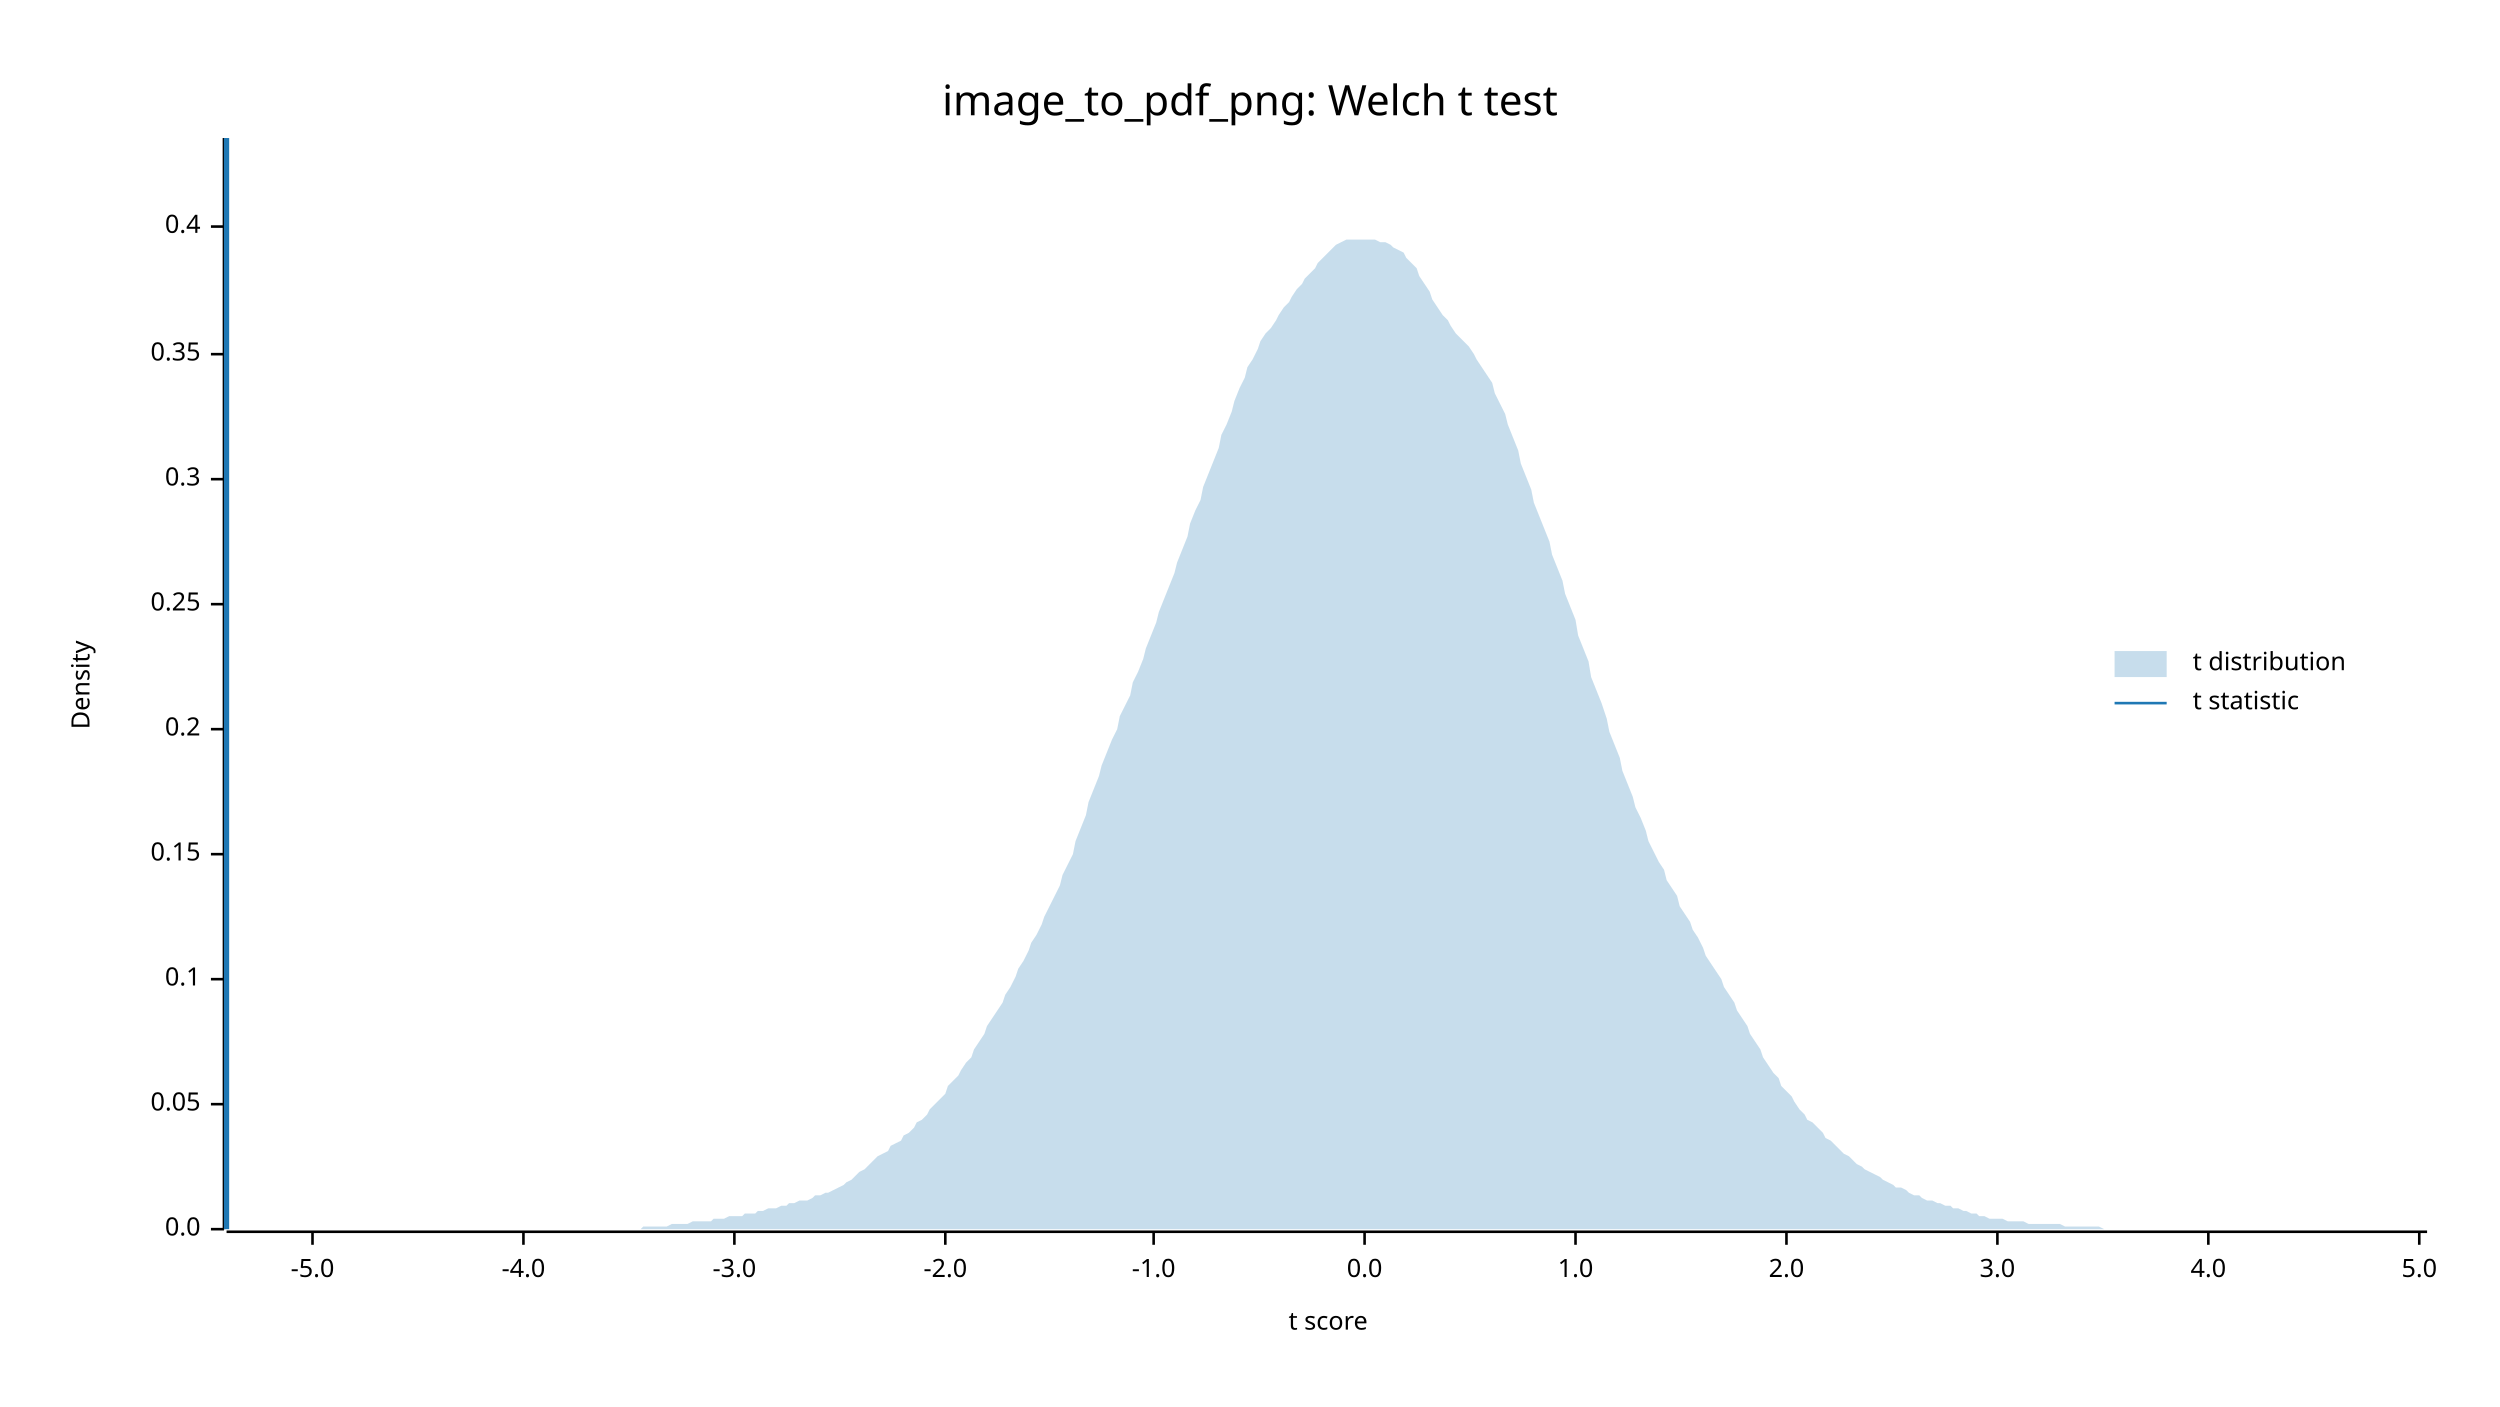
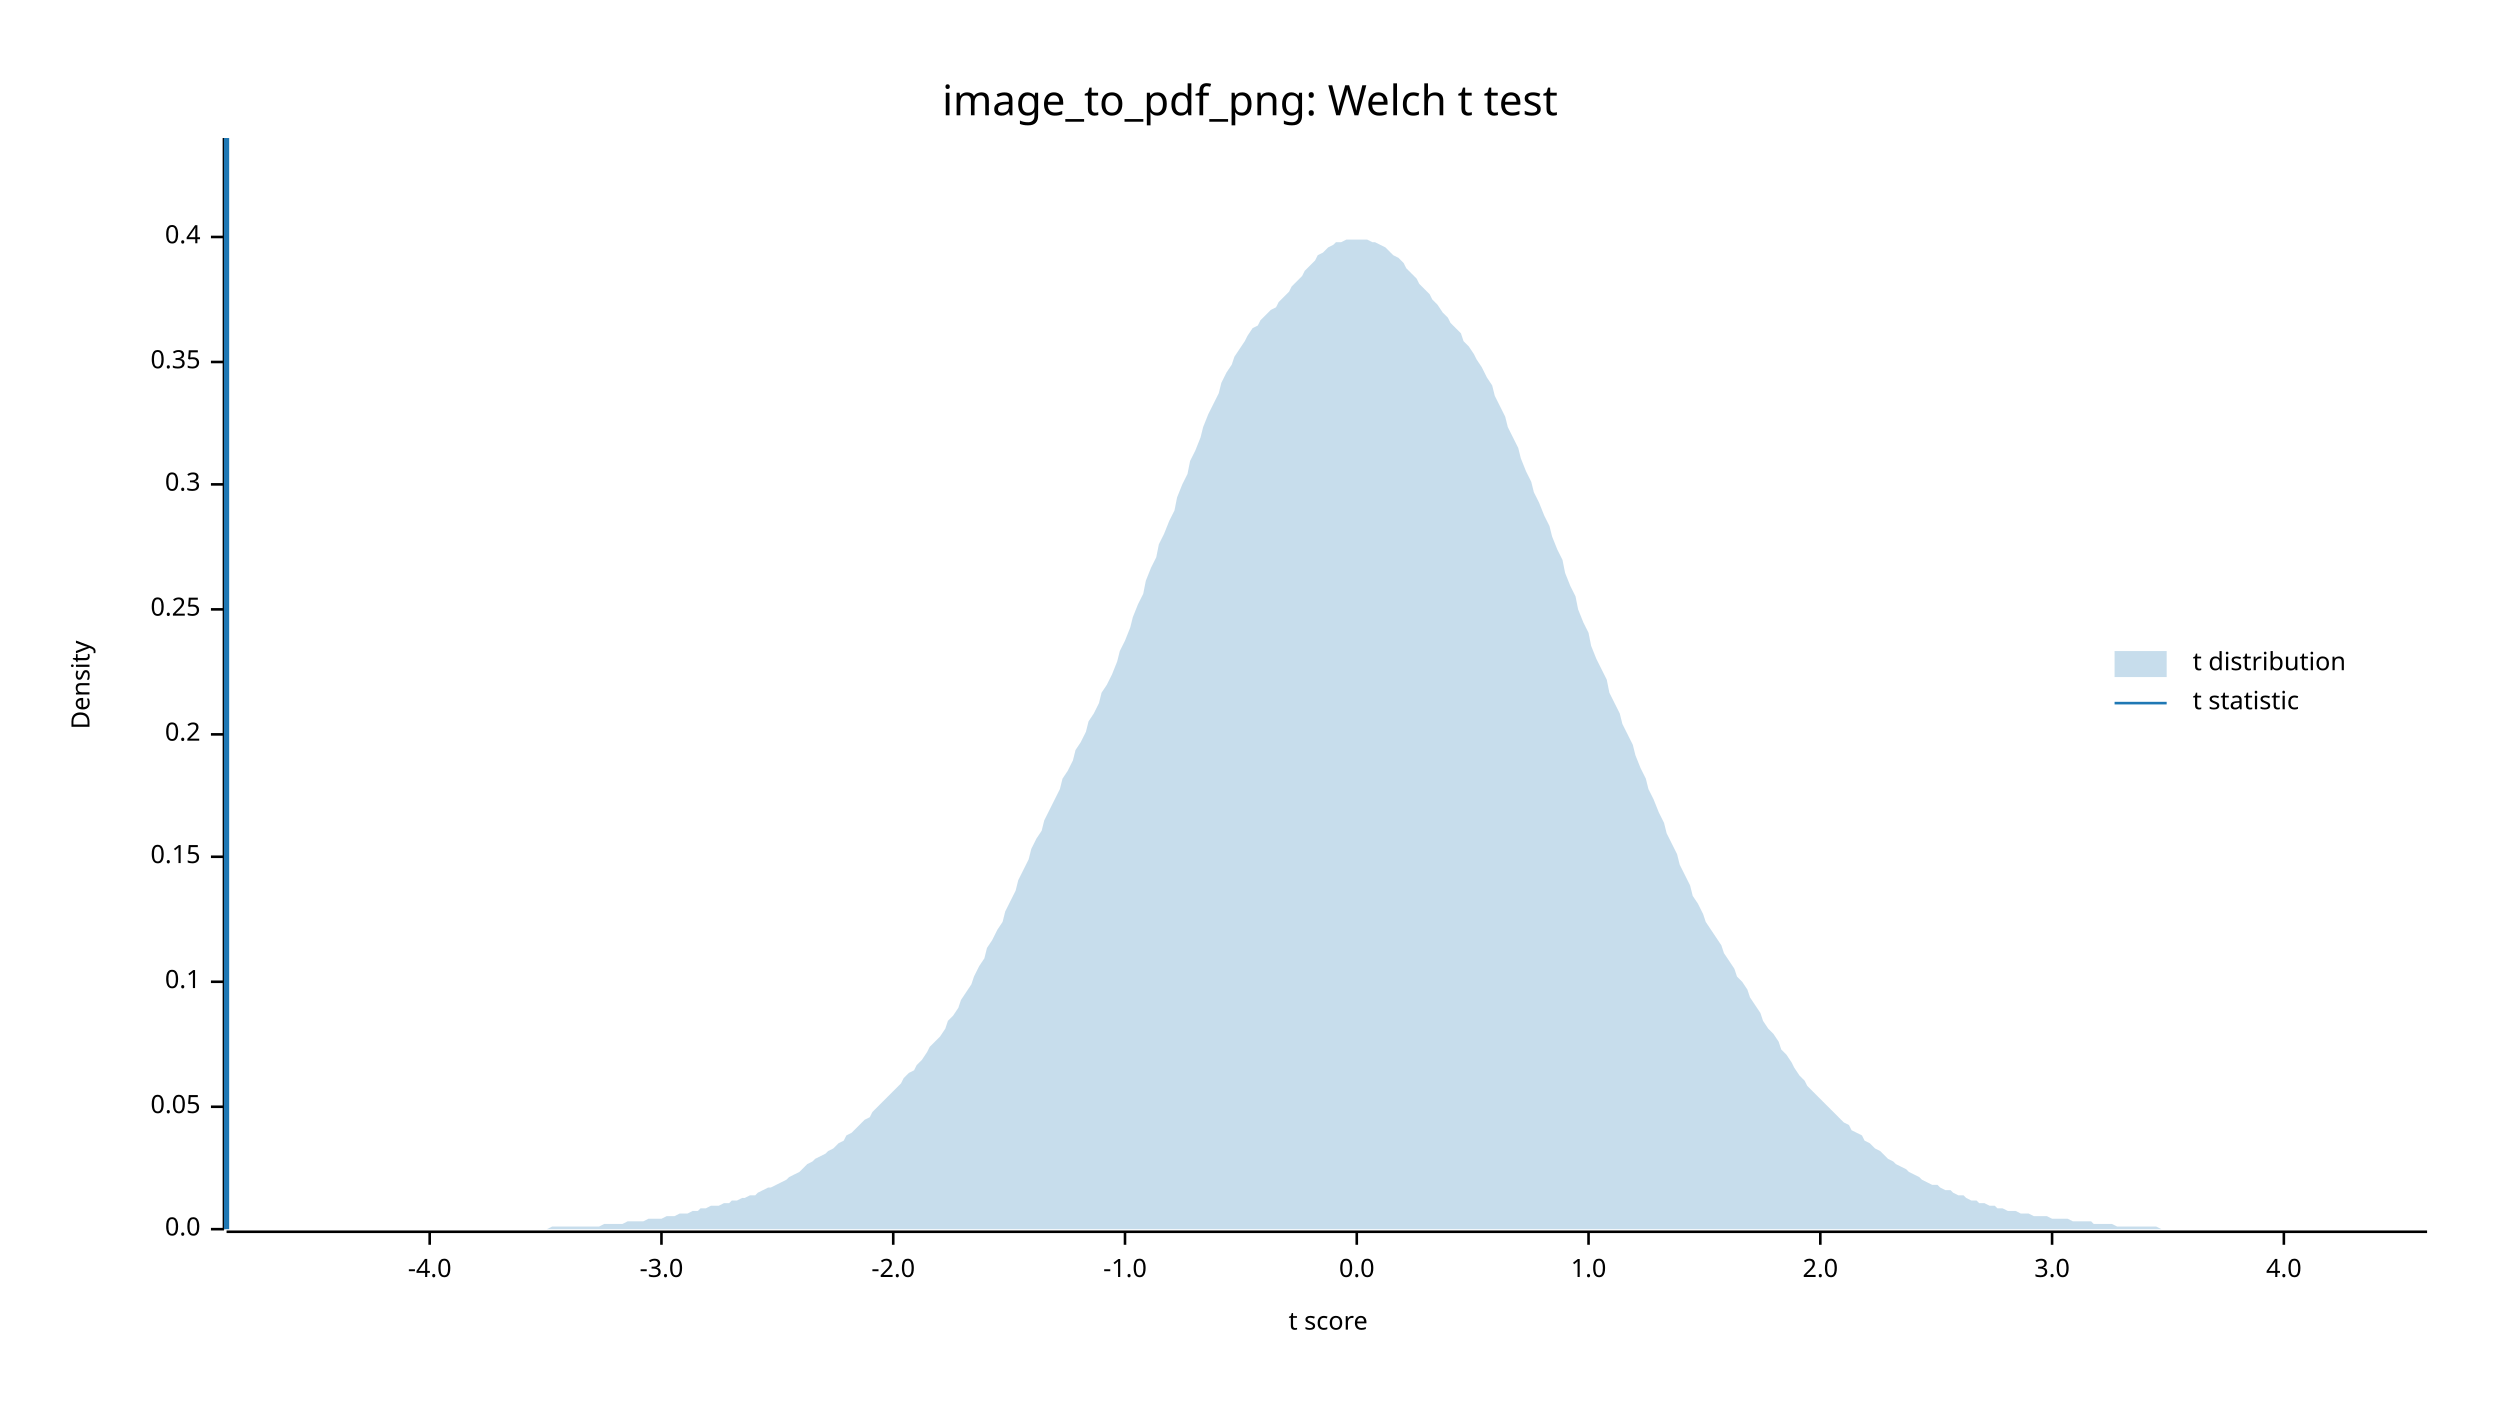
<svg xmlns="http://www.w3.org/2000/svg" width="960" height="540" viewBox="0 0 960 540">
  <text x="480" y="32" dy="0.76em" text-anchor="middle" font-family="sans-serif" font-size="16.129" opacity="1" fill="#000000">
image_to_pdf_png: Welch t test
</text>
  <text x="27" y="263" dy="0.76em" text-anchor="middle" font-family="sans-serif" font-size="9.677" opacity="1" fill="#000000" transform="rotate(270, 27, 263)">
Density
</text>
  <text x="510" y="513" dy="-0.5ex" text-anchor="middle" font-family="sans-serif" font-size="9.677" opacity="1" fill="#000000">
t score
</text>
  <polyline fill="none" opacity="1" stroke="#000000" stroke-width="1" points="86,53 86,472 " />
  <text x="77" y="472" dy="0.5ex" text-anchor="end" font-family="sans-serif" font-size="9.677" opacity="1" fill="#000000">
0.0
</text>
  <polyline fill="none" opacity="1" stroke="#000000" stroke-width="1" points="81,472 86,472 " />
-   <text x="77" y="424" dy="0.5ex" text-anchor="end" font-family="sans-serif" font-size="9.677" opacity="1" fill="#000000">
+   <text x="77" y="425" dy="0.5ex" text-anchor="end" font-family="sans-serif" font-size="9.677" opacity="1" fill="#000000">
0.05
</text>
-   <polyline fill="none" opacity="1" stroke="#000000" stroke-width="1" points="81,424 86,424 " />
-   <text x="77" y="376" dy="0.5ex" text-anchor="end" font-family="sans-serif" font-size="9.677" opacity="1" fill="#000000">
+   <polyline fill="none" opacity="1" stroke="#000000" stroke-width="1" points="81,425 86,425 " />
+   <text x="77" y="377" dy="0.5ex" text-anchor="end" font-family="sans-serif" font-size="9.677" opacity="1" fill="#000000">
0.1
</text>
-   <polyline fill="none" opacity="1" stroke="#000000" stroke-width="1" points="81,376 86,376 " />
-   <text x="77" y="328" dy="0.5ex" text-anchor="end" font-family="sans-serif" font-size="9.677" opacity="1" fill="#000000">
+   <polyline fill="none" opacity="1" stroke="#000000" stroke-width="1" points="81,377 86,377 " />
+   <text x="77" y="329" dy="0.5ex" text-anchor="end" font-family="sans-serif" font-size="9.677" opacity="1" fill="#000000">
0.15
</text>
-   <polyline fill="none" opacity="1" stroke="#000000" stroke-width="1" points="81,328 86,328 " />
-   <text x="77" y="280" dy="0.5ex" text-anchor="end" font-family="sans-serif" font-size="9.677" opacity="1" fill="#000000">
+   <polyline fill="none" opacity="1" stroke="#000000" stroke-width="1" points="81,329 86,329 " />
+   <text x="77" y="282" dy="0.5ex" text-anchor="end" font-family="sans-serif" font-size="9.677" opacity="1" fill="#000000">
0.2
</text>
-   <polyline fill="none" opacity="1" stroke="#000000" stroke-width="1" points="81,280 86,280 " />
-   <text x="77" y="232" dy="0.5ex" text-anchor="end" font-family="sans-serif" font-size="9.677" opacity="1" fill="#000000">
+   <polyline fill="none" opacity="1" stroke="#000000" stroke-width="1" points="81,282 86,282 " />
+   <text x="77" y="234" dy="0.5ex" text-anchor="end" font-family="sans-serif" font-size="9.677" opacity="1" fill="#000000">
0.25
</text>
-   <polyline fill="none" opacity="1" stroke="#000000" stroke-width="1" points="81,232 86,232 " />
-   <text x="77" y="184" dy="0.5ex" text-anchor="end" font-family="sans-serif" font-size="9.677" opacity="1" fill="#000000">
+   <polyline fill="none" opacity="1" stroke="#000000" stroke-width="1" points="81,234 86,234 " />
+   <text x="77" y="186" dy="0.5ex" text-anchor="end" font-family="sans-serif" font-size="9.677" opacity="1" fill="#000000">
0.3
</text>
-   <polyline fill="none" opacity="1" stroke="#000000" stroke-width="1" points="81,184 86,184 " />
-   <text x="77" y="136" dy="0.5ex" text-anchor="end" font-family="sans-serif" font-size="9.677" opacity="1" fill="#000000">
+   <polyline fill="none" opacity="1" stroke="#000000" stroke-width="1" points="81,186 86,186 " />
+   <text x="77" y="139" dy="0.5ex" text-anchor="end" font-family="sans-serif" font-size="9.677" opacity="1" fill="#000000">
0.35
</text>
-   <polyline fill="none" opacity="1" stroke="#000000" stroke-width="1" points="81,136 86,136 " />
-   <text x="77" y="87" dy="0.5ex" text-anchor="end" font-family="sans-serif" font-size="9.677" opacity="1" fill="#000000">
+   <polyline fill="none" opacity="1" stroke="#000000" stroke-width="1" points="81,139 86,139 " />
+   <text x="77" y="91" dy="0.5ex" text-anchor="end" font-family="sans-serif" font-size="9.677" opacity="1" fill="#000000">
0.4
</text>
-   <polyline fill="none" opacity="1" stroke="#000000" stroke-width="1" points="81,87 86,87 " />
+   <polyline fill="none" opacity="1" stroke="#000000" stroke-width="1" points="81,91 86,91 " />
  <polyline fill="none" opacity="1" stroke="#000000" stroke-width="1" points="87,473 932,473 " />
-   <text x="120" y="483" dy="0.76em" text-anchor="middle" font-family="sans-serif" font-size="9.677" opacity="1" fill="#000000">
- -5.0
- </text>
-   <polyline fill="none" opacity="1" stroke="#000000" stroke-width="1" points="120,473 120,478 " />
-   <text x="201" y="483" dy="0.76em" text-anchor="middle" font-family="sans-serif" font-size="9.677" opacity="1" fill="#000000">
+   <text x="165" y="483" dy="0.76em" text-anchor="middle" font-family="sans-serif" font-size="9.677" opacity="1" fill="#000000">
-4.0
</text>
-   <polyline fill="none" opacity="1" stroke="#000000" stroke-width="1" points="201,473 201,478 " />
-   <text x="282" y="483" dy="0.76em" text-anchor="middle" font-family="sans-serif" font-size="9.677" opacity="1" fill="#000000">
+   <polyline fill="none" opacity="1" stroke="#000000" stroke-width="1" points="165,473 165,478 " />
+   <text x="254" y="483" dy="0.76em" text-anchor="middle" font-family="sans-serif" font-size="9.677" opacity="1" fill="#000000">
-3.0
</text>
-   <polyline fill="none" opacity="1" stroke="#000000" stroke-width="1" points="282,473 282,478 " />
-   <text x="363" y="483" dy="0.76em" text-anchor="middle" font-family="sans-serif" font-size="9.677" opacity="1" fill="#000000">
+   <polyline fill="none" opacity="1" stroke="#000000" stroke-width="1" points="254,473 254,478 " />
+   <text x="343" y="483" dy="0.76em" text-anchor="middle" font-family="sans-serif" font-size="9.677" opacity="1" fill="#000000">
-2.0
</text>
-   <polyline fill="none" opacity="1" stroke="#000000" stroke-width="1" points="363,473 363,478 " />
-   <text x="443" y="483" dy="0.76em" text-anchor="middle" font-family="sans-serif" font-size="9.677" opacity="1" fill="#000000">
+   <polyline fill="none" opacity="1" stroke="#000000" stroke-width="1" points="343,473 343,478 " />
+   <text x="432" y="483" dy="0.76em" text-anchor="middle" font-family="sans-serif" font-size="9.677" opacity="1" fill="#000000">
-1.0
</text>
-   <polyline fill="none" opacity="1" stroke="#000000" stroke-width="1" points="443,473 443,478 " />
-   <text x="524" y="483" dy="0.76em" text-anchor="middle" font-family="sans-serif" font-size="9.677" opacity="1" fill="#000000">
+   <polyline fill="none" opacity="1" stroke="#000000" stroke-width="1" points="432,473 432,478 " />
+   <text x="521" y="483" dy="0.76em" text-anchor="middle" font-family="sans-serif" font-size="9.677" opacity="1" fill="#000000">
0.0
</text>
-   <polyline fill="none" opacity="1" stroke="#000000" stroke-width="1" points="524,473 524,478 " />
-   <text x="605" y="483" dy="0.76em" text-anchor="middle" font-family="sans-serif" font-size="9.677" opacity="1" fill="#000000">
+   <polyline fill="none" opacity="1" stroke="#000000" stroke-width="1" points="521,473 521,478 " />
+   <text x="610" y="483" dy="0.76em" text-anchor="middle" font-family="sans-serif" font-size="9.677" opacity="1" fill="#000000">
1.0
</text>
-   <polyline fill="none" opacity="1" stroke="#000000" stroke-width="1" points="605,473 605,478 " />
-   <text x="686" y="483" dy="0.76em" text-anchor="middle" font-family="sans-serif" font-size="9.677" opacity="1" fill="#000000">
+   <polyline fill="none" opacity="1" stroke="#000000" stroke-width="1" points="610,473 610,478 " />
+   <text x="699" y="483" dy="0.76em" text-anchor="middle" font-family="sans-serif" font-size="9.677" opacity="1" fill="#000000">
2.0
</text>
-   <polyline fill="none" opacity="1" stroke="#000000" stroke-width="1" points="686,473 686,478 " />
-   <text x="767" y="483" dy="0.76em" text-anchor="middle" font-family="sans-serif" font-size="9.677" opacity="1" fill="#000000">
+   <polyline fill="none" opacity="1" stroke="#000000" stroke-width="1" points="699,473 699,478 " />
+   <text x="788" y="483" dy="0.76em" text-anchor="middle" font-family="sans-serif" font-size="9.677" opacity="1" fill="#000000">
3.0
</text>
-   <polyline fill="none" opacity="1" stroke="#000000" stroke-width="1" points="767,473 767,478 " />
-   <text x="848" y="483" dy="0.76em" text-anchor="middle" font-family="sans-serif" font-size="9.677" opacity="1" fill="#000000">
+   <polyline fill="none" opacity="1" stroke="#000000" stroke-width="1" points="788,473 788,478 " />
+   <text x="877" y="483" dy="0.76em" text-anchor="middle" font-family="sans-serif" font-size="9.677" opacity="1" fill="#000000">
4.0
</text>
-   <polyline fill="none" opacity="1" stroke="#000000" stroke-width="1" points="848,473 848,478 " />
-   <text x="929" y="483" dy="0.76em" text-anchor="middle" font-family="sans-serif" font-size="9.677" opacity="1" fill="#000000">
- 5.0
- </text>
-   <polyline fill="none" opacity="1" stroke="#000000" stroke-width="1" points="929,473 929,478 " />
-   <polygon opacity="0.25" fill="#1F78B4" points="87,472 88,472 90,472 92,472 93,472 95,472 97,472 98,472 100,472 102,472 103,472 105,472 107,472 109,472 110,472 112,472 114,472 115,472 117,472 119,472 120,472 122,472 124,472 125,472 127,472 129,472 131,472 132,472 134,472 136,472 137,472 139,472 141,472 142,472 144,472 146,472 147,472 149,472 151,472 153,472 154,472 156,472 158,472 159,472 161,472 163,472 164,472 166,472 168,472 169,472 171,472 173,472 175,472 176,472 178,472 180,472 181,472 183,472 185,472 186,472 188,472 190,472 191,472 193,472 195,472 197,472 198,472 200,472 202,472 203,472 205,472 207,472 208,472 210,472 212,472 214,472 215,472 217,472 219,472 220,472 222,472 224,472 225,472 227,472 229,472 230,472 232,472 234,472 236,472 237,472 239,472 241,472 242,472 244,472 246,472 247,471 249,471 251,471 252,471 254,471 256,471 258,470 259,470 261,470 263,470 264,470 266,469 268,469 269,469 271,469 273,469 274,468 276,468 278,468 280,467 281,467 283,467 285,467 286,466 288,466 290,466 291,465 293,465 295,464 296,464 298,464 300,463 302,463 303,462 305,462 307,461 308,461 310,461 312,460 313,459 315,459 317,458 318,458 320,457 322,456 324,455 325,454 327,453 329,451 330,450 332,449 334,447 335,446 337,444 339,443 341,442 342,440 344,439 346,438 347,436 349,435 351,433 352,431 354,430 356,428 357,426 359,424 361,422 363,420 364,417 366,415 368,413 369,411 371,408 373,406 374,403 376,400 378,397 379,394 381,391 383,388 385,385 386,382 388,379 390,375 391,372 393,369 395,365 396,362 398,359 400,355 401,352 403,348 405,344 407,340 408,336 410,332 412,328 413,323 415,318 417,313 418,308 420,303 422,298 423,294 425,289 427,284 429,280 430,275 432,271 434,267 435,262 437,258 439,253 440,249 442,244 444,239 445,235 447,230 449,225 451,220 452,216 454,211 456,206 457,201 459,196 461,192 462,187 464,182 466,177 468,172 469,167 471,163 473,158 474,154 476,149 478,145 479,141 481,138 483,134 484,131 486,128 488,126 490,123 491,121 493,118 495,116 496,114 498,111 500,109 501,107 503,105 505,103 506,101 508,99 510,97 512,95 513,94 515,93 517,92 518,92 520,92 522,92 523,92 525,92 527,92 528,92 530,93 532,93 534,94 535,95 537,96 539,97 540,99 542,101 544,103 545,106 547,109 549,112 550,115 552,118 554,121 556,123 557,125 559,128 561,130 562,131 564,133 566,136 567,138 569,141 571,144 573,147 574,151 576,155 578,159 579,163 581,168 583,173 584,178 586,183 588,188 589,193 591,198 593,203 595,208 596,213 598,218 600,223 601,228 603,233 605,238 606,244 608,249 610,254 611,260 613,265 615,270 617,276 618,281 620,286 622,291 623,296 625,301 627,306 628,310 630,314 632,319 633,323 635,327 637,331 639,334 640,338 642,341 644,344 645,348 647,351 649,354 650,357 652,360 654,364 655,367 657,370 659,373 661,376 662,379 664,382 666,385 667,388 669,391 671,394 672,397 674,400 676,403 677,406 679,409 681,412 683,414 684,417 686,419 688,421 689,423 691,426 693,428 694,430 696,431 698,433 700,435 701,437 703,438 705,440 706,441 708,443 710,444 711,445 713,447 715,448 716,449 718,450 720,451 722,452 723,453 725,454 727,455 728,456 730,456 732,457 733,458 735,459 737,459 738,460 740,461 742,461 744,462 745,462 747,463 749,463 750,464 752,464 754,465 755,465 757,466 759,466 760,467 762,467 764,468 766,468 767,468 769,468 771,469 772,469 774,469 776,469 777,469 779,470 781,470 782,470 784,470 786,470 788,470 789,470 791,470 793,471 794,471 796,471 798,471 799,471 801,471 803,471 804,471 806,471 808,472 810,472 811,472 813,472 815,472 816,472 818,472 820,472 821,472 823,472 825,472 827,472 828,472 830,472 832,472 833,472 835,472 837,472 838,472 840,472 842,472 843,472 845,472 847,472 849,472 850,472 852,472 854,472 855,472 857,472 859,472 860,472 862,472 864,472 865,472 867,472 869,472 871,472 872,472 874,472 876,472 877,472 879,472 881,472 882,472 884,472 886,472 887,472 889,472 891,472 893,472 894,472 896,472 898,472 899,472 901,472 903,472 904,472 906,472 908,472 909,472 911,472 913,472 915,472 916,472 918,472 920,472 921,472 923,472 925,472 926,472 928,472 930,472 932,472 932,472 87,472 " />
+   <polyline fill="none" opacity="1" stroke="#000000" stroke-width="1" points="877,473 877,478 " />
+   <polygon opacity="0.25" fill="#1F78B4" points="87,472 88,472 90,472 92,472 93,472 95,472 97,472 98,472 100,472 102,472 103,472 105,472 107,472 109,472 110,472 112,472 114,472 115,472 117,472 119,472 120,472 122,472 124,472 125,472 127,472 129,472 131,472 132,472 134,472 136,472 137,472 139,472 141,472 142,472 144,472 146,472 147,472 149,472 151,472 153,472 154,472 156,472 158,472 159,472 161,472 163,472 164,472 166,472 168,472 169,472 171,472 173,472 175,472 176,472 178,472 180,472 181,472 183,472 185,472 186,472 188,472 190,472 191,472 193,472 195,472 197,472 198,472 200,472 202,472 203,472 205,472 207,472 208,472 210,472 212,471 214,471 215,471 217,471 219,471 220,471 222,471 224,471 225,471 227,471 229,471 230,471 232,470 234,470 236,470 237,470 239,470 241,469 242,469 244,469 246,469 247,469 249,468 251,468 252,468 254,468 256,467 258,467 259,467 261,466 263,466 264,466 266,465 268,465 269,464 271,464 273,463 274,463 276,463 278,462 280,462 281,461 283,461 285,460 286,460 288,459 290,459 291,458 293,457 295,456 296,456 298,455 300,454 302,453 303,452 305,451 307,450 308,449 310,447 312,446 313,445 315,444 317,443 318,442 320,441 322,439 324,438 325,436 327,435 329,433 330,432 332,430 334,429 335,427 337,425 339,423 341,421 342,420 344,418 346,416 347,414 349,412 351,411 352,409 354,407 356,404 357,402 359,400 361,398 363,395 364,392 366,390 368,387 369,384 371,381 373,378 374,375 376,371 378,368 379,364 381,361 383,357 385,354 386,350 388,346 390,342 391,338 393,334 395,330 396,326 398,322 400,319 401,315 403,311 405,307 407,303 408,299 410,296 412,292 413,288 415,285 417,281 418,277 420,274 422,270 423,266 425,263 427,259 429,254 430,250 432,246 434,241 435,237 437,232 439,228 440,223 442,218 444,214 445,209 447,205 449,200 451,196 452,191 454,186 456,182 457,177 459,173 461,168 462,164 464,159 466,155 468,151 469,147 471,143 473,140 474,137 476,134 478,131 479,129 481,126 483,125 484,123 486,121 488,119 490,118 491,116 493,114 495,112 496,110 498,108 500,106 501,104 503,102 505,100 506,98 508,97 510,95 512,94 513,93 515,93 517,92 518,92 520,92 522,92 523,92 525,92 527,93 528,93 530,94 532,95 534,97 535,98 537,99 539,101 540,103 542,105 544,107 545,109 547,111 549,113 550,115 552,117 554,120 556,122 557,124 559,126 561,128 562,131 564,133 566,136 567,138 569,141 571,145 573,148 574,152 576,156 578,160 579,164 581,168 583,172 584,176 586,181 588,185 589,189 591,193 593,198 595,202 596,206 598,211 600,215 601,220 603,225 605,229 606,234 608,239 610,243 611,248 613,253 615,257 617,261 618,266 620,270 622,274 623,278 625,282 627,286 628,290 630,295 632,299 633,303 635,307 637,312 639,316 640,320 642,324 644,328 645,332 647,336 649,340 650,344 652,347 654,351 655,354 657,357 659,360 661,363 662,366 664,369 666,372 667,375 669,377 671,380 672,383 674,386 676,389 677,392 679,395 681,397 683,400 684,403 686,405 688,408 689,410 691,413 693,415 694,417 696,419 698,421 700,423 701,424 703,426 705,428 706,429 708,431 710,432 711,434 713,435 715,436 716,438 718,439 720,441 722,442 723,443 725,445 727,446 728,447 730,448 732,449 733,450 735,451 737,452 738,453 740,454 742,455 744,455 745,456 747,457 749,457 750,458 752,459 754,459 755,460 757,461 759,461 760,462 762,462 764,463 766,463 767,464 769,464 771,465 772,465 774,465 776,466 777,466 779,466 781,467 782,467 784,467 786,467 788,468 789,468 791,468 793,468 794,468 796,469 798,469 799,469 801,469 803,469 804,470 806,470 808,470 810,470 811,470 813,471 815,471 816,471 818,471 820,471 821,471 823,471 825,471 827,471 828,471 830,472 832,472 833,472 835,472 837,472 838,472 840,472 842,472 843,472 845,472 847,472 849,472 850,472 852,472 854,472 855,472 857,472 859,472 860,472 862,472 864,472 865,472 867,472 869,472 871,472 872,472 874,472 876,472 877,472 879,472 881,472 882,472 884,472 886,472 887,472 889,472 891,472 893,472 894,472 896,472 898,472 899,472 901,472 903,472 904,472 906,472 908,472 909,472 911,472 913,472 915,472 916,472 918,472 920,472 921,472 923,472 925,472 926,472 928,472 930,472 932,472 932,472 87,472 " />
  <polyline fill="none" opacity="1" stroke="#1F78B4" stroke-width="2" points="87,472 87,53 " />
  <text x="842" y="250" dy="0.76em" text-anchor="start" font-family="sans-serif" font-size="9.677" opacity="1" fill="#000000">
t distribution
</text>
  <text x="842" y="265" dy="0.76em" text-anchor="start" font-family="sans-serif" font-size="9.677" opacity="1" fill="#000000">
t statistic
</text>
  <rect x="812" y="250" width="20" height="10" opacity="0.25" fill="#1F78B4" stroke="none" />
  <polyline fill="none" opacity="1" stroke="#1F78B4" stroke-width="1" points="812,270 832,270 " />
</svg>
